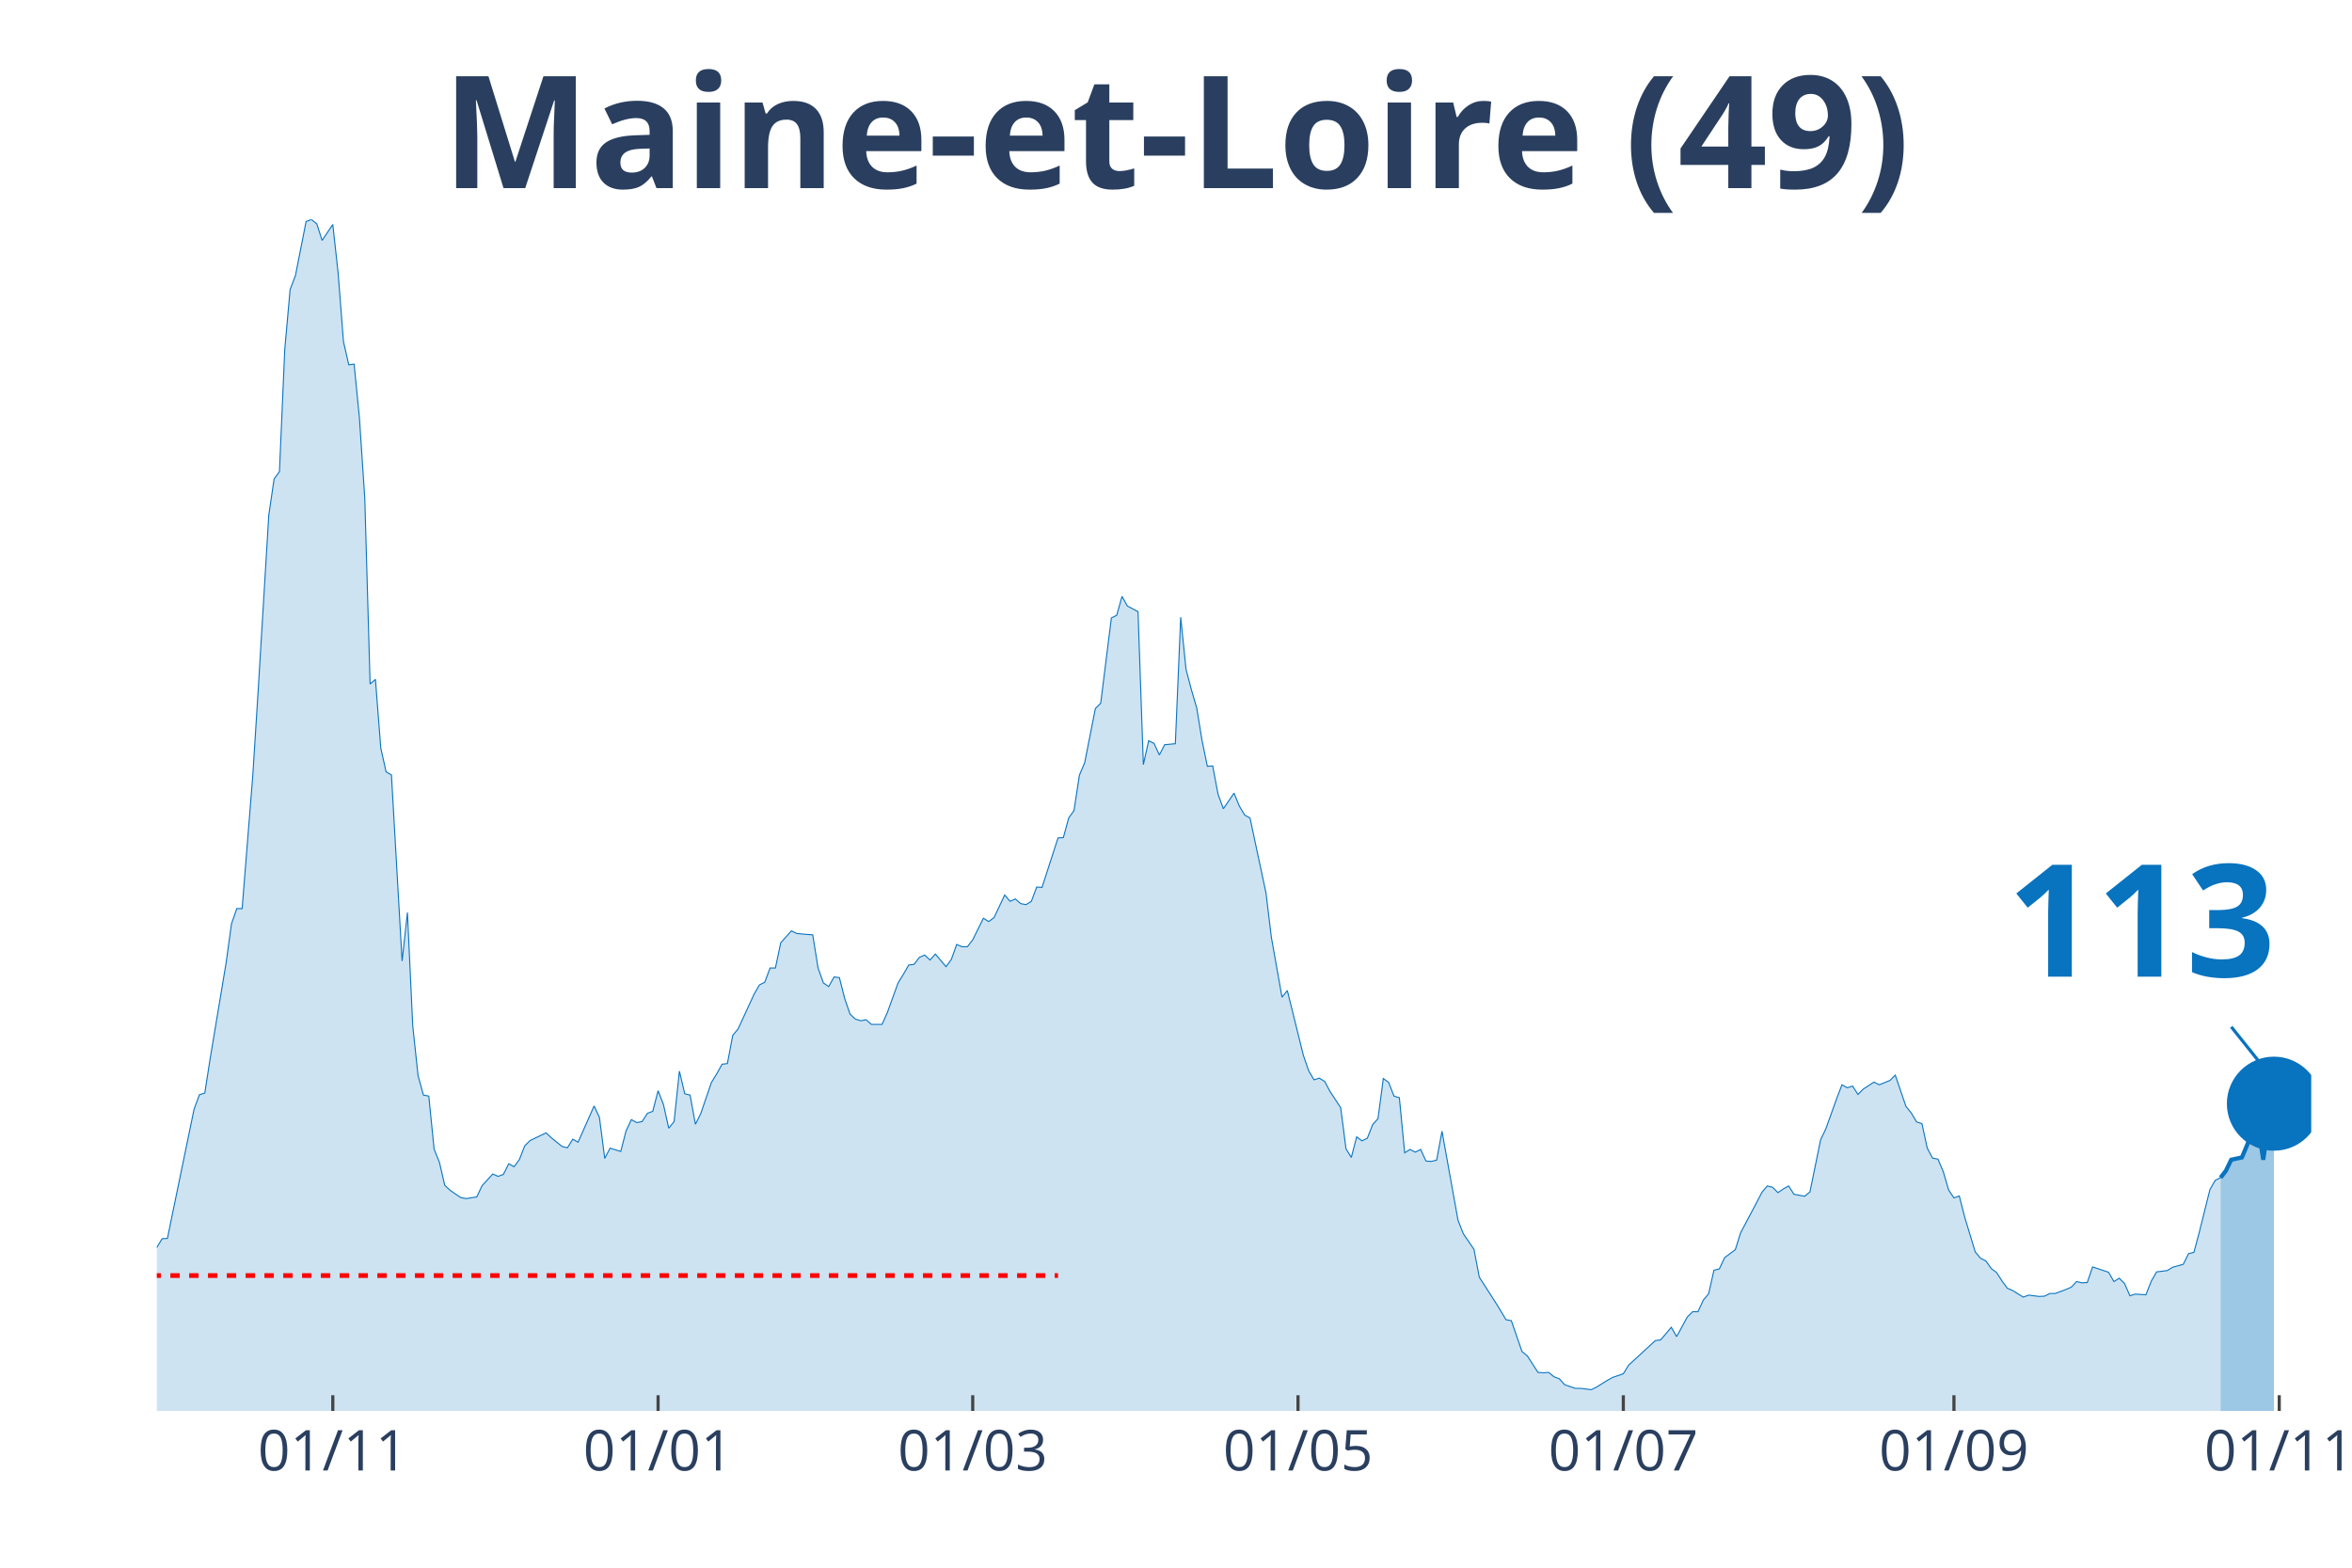
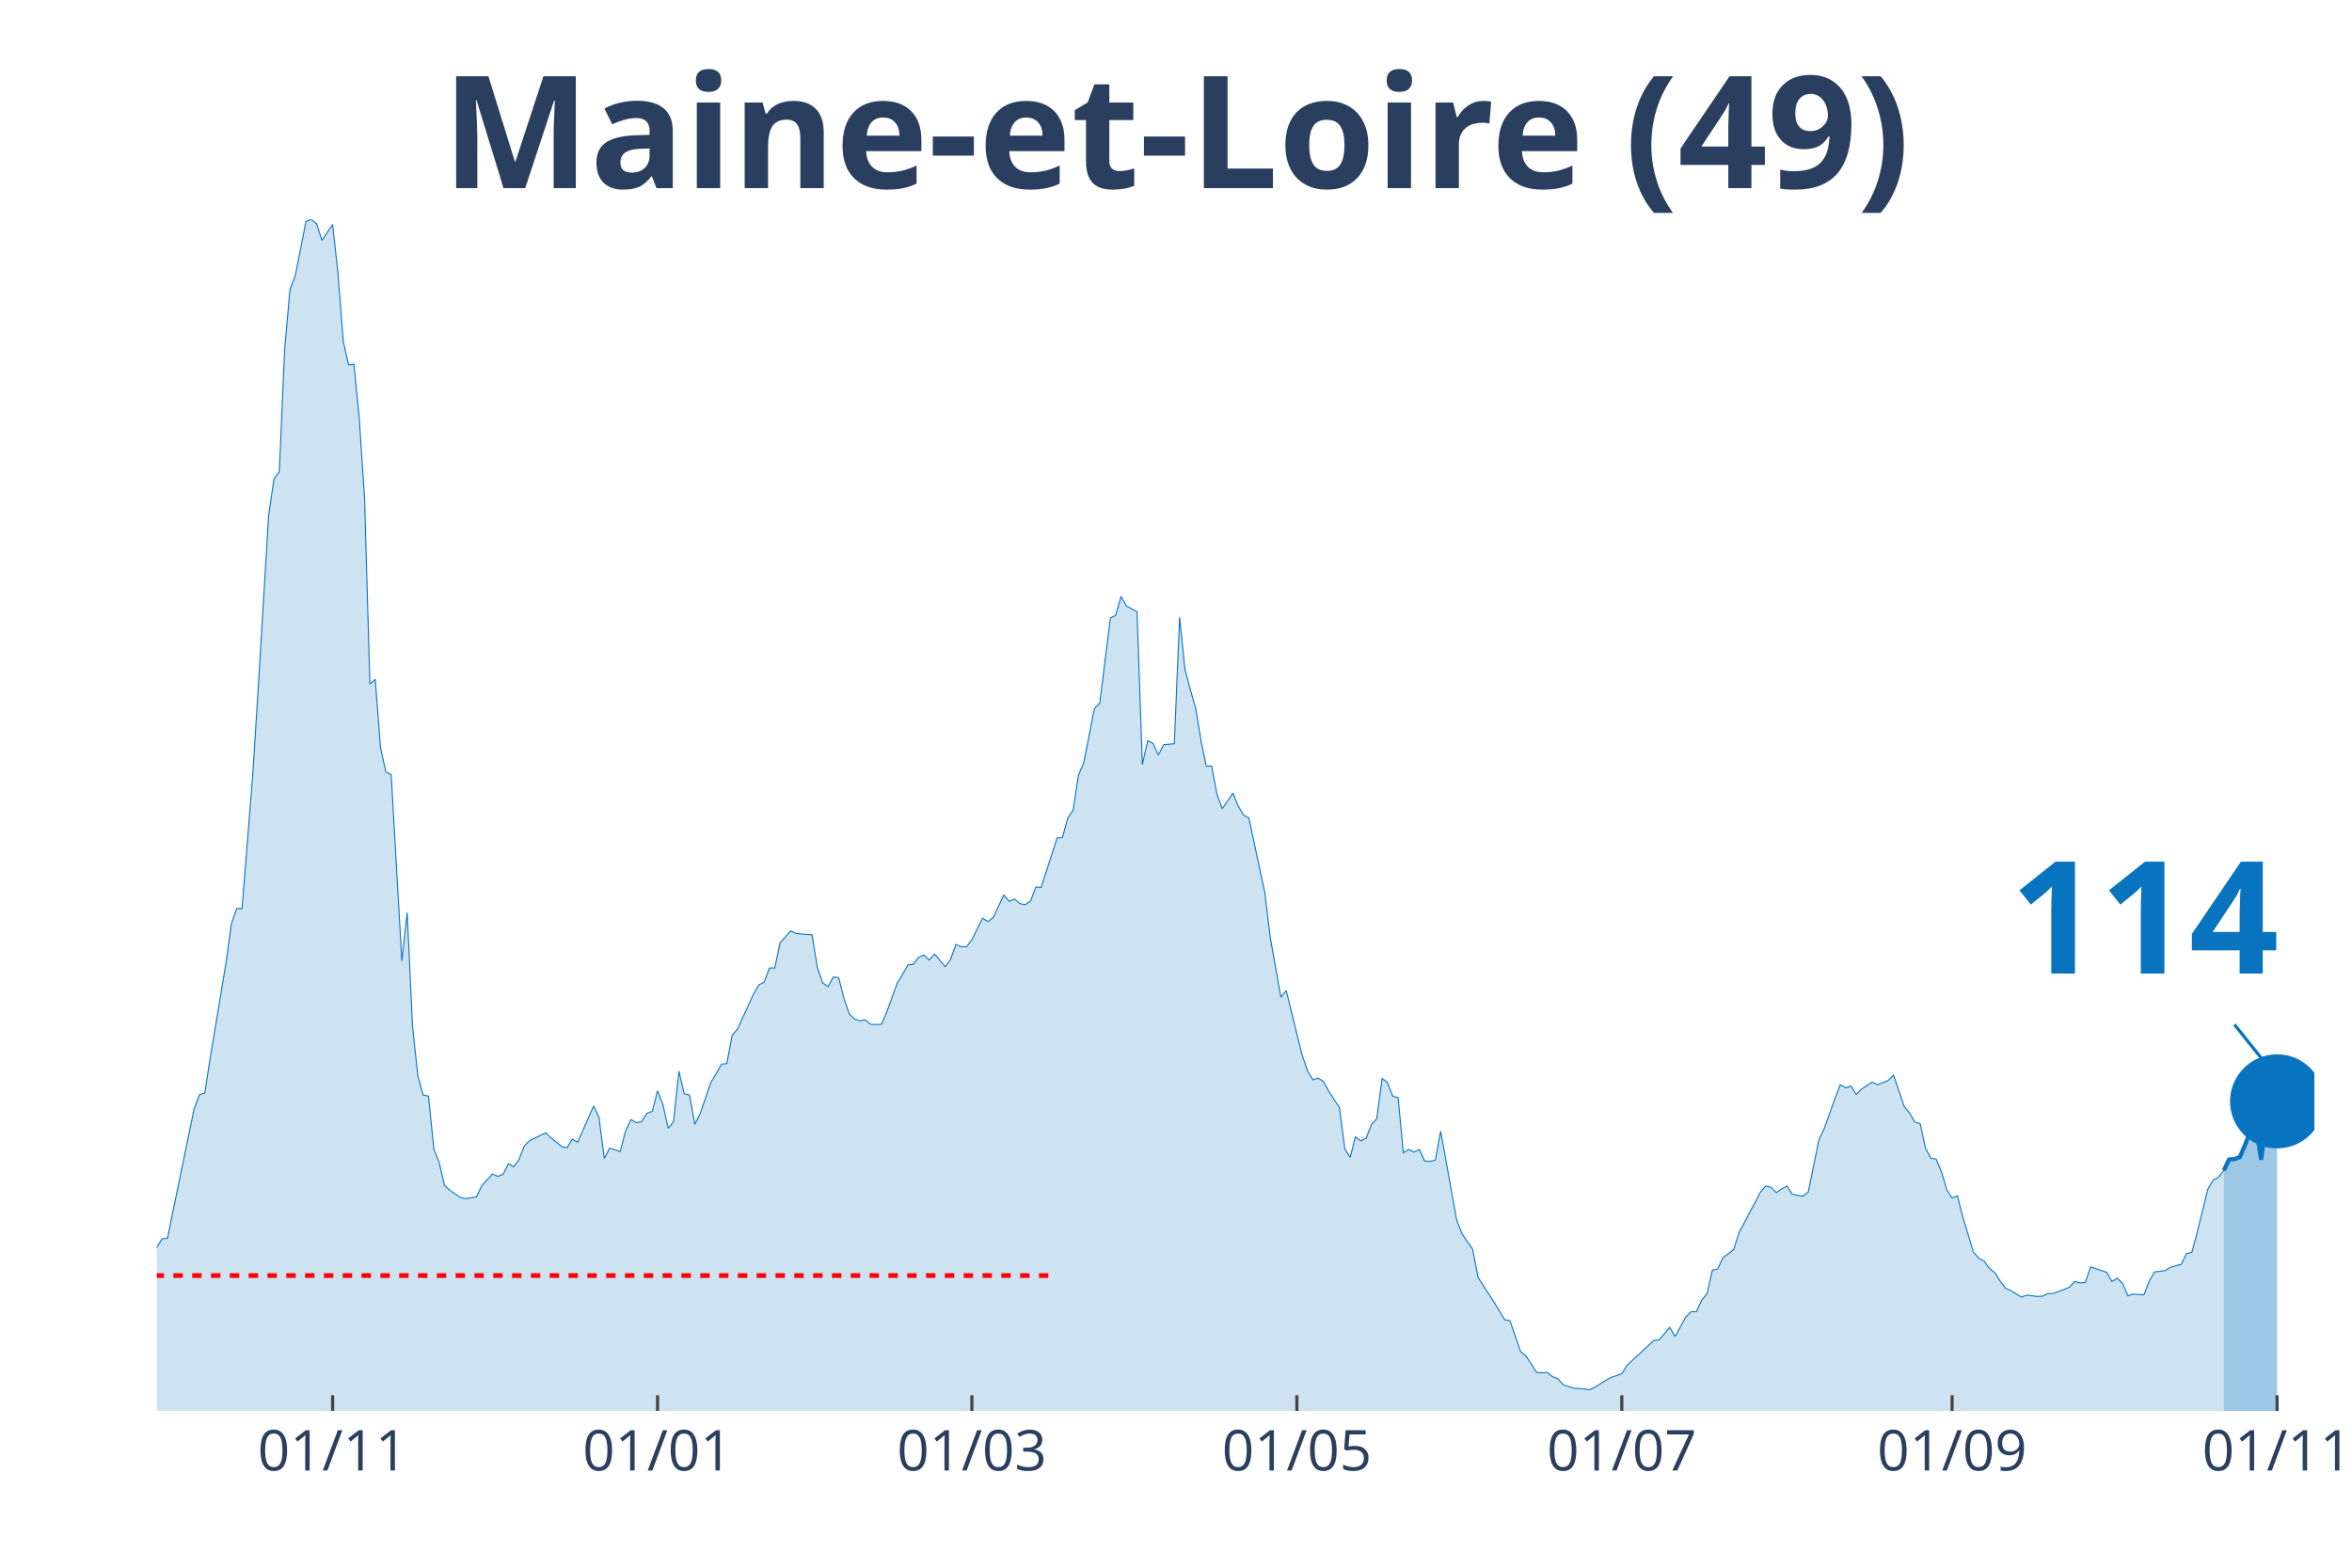
<svg xmlns="http://www.w3.org/2000/svg" class="main-svg" width="1125" height="750" style="" viewBox="0 0 750 500">
  <rect x="0" y="0" width="750" height="500" style="fill: rgb(0, 0, 0); fill-opacity: 0;" />
-   <defs id="defs-5729a4">
+   <defs id="defs-bee239">
    <g class="clips">
-       <clipPath id="clip5729a4xyplot" class="plotclip">
-         <rect width="687" height="380" />
+       <clipPath id="clipbee239xyplot" class="plotclip">
+         <rect width="688" height="380" />
      </clipPath>
-       <clipPath class="axesclip" id="clip5729a4x">
-         <rect x="50" y="0" width="687" height="500" />
+       <clipPath class="axesclip" id="clipbee239x">
+         <rect x="50" y="0" width="688" height="500" />
      </clipPath>
-       <clipPath class="axesclip" id="clip5729a4y">
+       <clipPath class="axesclip" id="clipbee239y">
        <rect x="0" y="70" width="750" height="380" />
      </clipPath>
-       <clipPath class="axesclip" id="clip5729a4xy">
-         <rect x="50" y="70" width="687" height="380" />
+       <clipPath class="axesclip" id="clipbee239xy">
+         <rect x="50" y="70" width="688" height="380" />
      </clipPath>
    </g>
    <g class="gradients" />
  </defs>
  <g class="bglayer">
-     <rect class="bg" x="50" y="70" width="687" height="380" style="fill: rgb(0, 0, 0); fill-opacity: 0; stroke-width: 0;" />
+     <rect class="bg" x="50" y="70" width="688" height="380" style="fill: rgb(0, 0, 0); fill-opacity: 0; stroke-width: 0;" />
  </g>
  <g class="layer-below">
    <g class="imagelayer" />
    <g class="shapelayer" />
  </g>
  <g class="cartesianlayer">
    <g class="subplot xy">
      <g class="layer-subplot">
        <g class="shapelayer" />
        <g class="imagelayer" />
      </g>
      <g class="gridlayer">
        <g class="x">
-           <path class="xgrid crisp" transform="translate(106.12,0)" d="M0,70v380" style="stroke: rgb(255, 255, 255); stroke-opacity: 1; stroke-width: 1px;" />
-           <path class="xgrid crisp" transform="translate(209.85,0)" d="M0,70v380" style="stroke: rgb(255, 255, 255); stroke-opacity: 1; stroke-width: 1px;" />
-           <path class="xgrid crisp" transform="translate(310.18,0)" d="M0,70v380" style="stroke: rgb(255, 255, 255); stroke-opacity: 1; stroke-width: 1px;" />
-           <path class="xgrid crisp" transform="translate(413.91,0)" d="M0,70v380" style="stroke: rgb(255, 255, 255); stroke-opacity: 1; stroke-width: 1px;" />
-           <path class="xgrid crisp" transform="translate(517.64,0)" d="M0,70v380" style="stroke: rgb(255, 255, 255); stroke-opacity: 1; stroke-width: 1px;" />
-           <path class="xgrid crisp" transform="translate(623.07,0)" d="M0,70v380" style="stroke: rgb(255, 255, 255); stroke-opacity: 1; stroke-width: 1px;" />
-           <path class="xgrid crisp" transform="translate(726.8,0)" d="M0,70v380" style="stroke: rgb(255, 255, 255); stroke-opacity: 1; stroke-width: 1px;" />
+           <path class="xgrid crisp" transform="translate(106.06,0)" d="M0,70v380" style="stroke: rgb(255, 255, 255); stroke-opacity: 1; stroke-width: 1px;" />
+           <path class="xgrid crisp" transform="translate(209.68,0)" d="M0,70v380" style="stroke: rgb(255, 255, 255); stroke-opacity: 1; stroke-width: 1px;" />
+           <path class="xgrid crisp" transform="translate(309.91,0)" d="M0,70v380" style="stroke: rgb(255, 255, 255); stroke-opacity: 1; stroke-width: 1px;" />
+           <path class="xgrid crisp" transform="translate(413.54,0)" d="M0,70v380" style="stroke: rgb(255, 255, 255); stroke-opacity: 1; stroke-width: 1px;" />
+           <path class="xgrid crisp" transform="translate(517.16,0)" d="M0,70v380" style="stroke: rgb(255, 255, 255); stroke-opacity: 1; stroke-width: 1px;" />
+           <path class="xgrid crisp" transform="translate(622.48,0)" d="M0,70v380" style="stroke: rgb(255, 255, 255); stroke-opacity: 1; stroke-width: 1px;" />
+           <path class="xgrid crisp" transform="translate(726.11,0)" d="M0,70v380" style="stroke: rgb(255, 255, 255); stroke-opacity: 1; stroke-width: 1px;" />
        </g>
        <g class="y" />
      </g>
      <g class="zerolinelayer" />
      <path class="xlines-below" />
      <path class="ylines-below" />
      <g class="overlines-below" />
      <g class="xaxislayer-below" />
      <g class="yaxislayer-below" />
      <g class="overaxes-below" />
-       <g class="plot" transform="translate(50, 70)" clip-path="url('#clip5729a4xyplot')">
+       <g class="plot" transform="translate(50, 70)" clip-path="url('#clipbee239xyplot')">
        <g class="scatterlayer mlayer">
-           <g class="trace scatter trace4b9b90" style="stroke-miterlimit: 2;">
+           <g class="trace scatter trace68705d" style="stroke-miterlimit: 2;">
            <g class="fills">
              <g>
-                 <path class="js-fill" d="M658.09,380L-231.27,380L-231.27,373.12L-226.17,370.37L-224.47,370.69L-219.36,372.38L-217.66,375.13L-173.45,377.14L-171.75,377.57L-151.34,377.99L-149.64,377.67L-141.14,377.04L-139.44,377.14L-136.04,375.45L-134.34,375.34L-127.54,374.07L-125.84,376.19L-113.93,373.97L-112.23,373.02L-108.83,372.8L-107.13,372.38L-88.43,370.48L-86.73,369.31L-81.62,366.03L-79.92,365.93L-76.52,361.06L-74.82,356.93L-69.72,356.51L-68.02,356.4L-64.62,357.88L-62.92,360.53L-56.12,358.41L-54.42,355.77L-45.91,333.02L-44.21,333.12L-39.11,315.98L-37.41,315.45L-34.01,315.56L-32.31,315.03L-30.61,316.3L-28.91,316.19L-27.21,317.78L-25.51,314.39L-23.81,312.8L-22.11,313.33L-20.41,313.65L-18.71,310.58L-15.3,312.7L-13.6,315.56L-11.9,318.52L-10.2,318.31L-8.5,318.62L-6.8,321.8L-3.4,330.69L-1.7,329.52L0,327.83L1.7,325.08L3.4,324.97L5.1,316.61L11.9,283.7L13.6,279.15L15.3,278.62L17,267.72L22.11,237.04L23.81,224.66L25.51,219.79L27.21,219.79L30.61,177.35L32.31,150.48L35.71,94.29L37.41,82.75L39.11,80.42L40.81,41.38L42.51,22.33L44.21,17.88L47.61,0.63L49.31,0L51.01,1.38L52.72,6.67L56.12,1.59L57.82,17.04L59.52,38.94L61.22,46.35L62.92,46.14L64.62,63.39L66.32,88.89L68.02,148.15L69.72,146.67L71.42,168.57L73.12,176.19L74.82,177.14L78.22,236.51L79.92,221.06L81.62,257.25L83.32,273.12L85.02,279.26L86.73,279.58L88.43,296.51L90.13,300.74L91.83,308.04L93.53,309.63L96.93,311.96L98.63,312.28L102.03,311.75L103.73,308.15L107.13,304.44L108.83,305.19L110.53,304.55L112.23,301.16L113.93,302.12L115.63,299.79L117.33,295.45L119.03,293.76L124.14,291.32L125.84,292.91L129.24,295.66L130.94,296.08L132.64,293.33L134.34,294.29L139.44,282.75L141.14,286.35L142.84,299.47L144.54,296.19L147.94,297.25L149.64,290.69L151.34,287.09L153.04,288.04L154.75,287.72L156.45,285.08L158.15,284.44L159.85,277.88L161.55,282.22L163.25,289.84L164.95,287.72L166.65,271.64L168.35,278.84L170.05,279.26L171.75,288.57L173.45,285.19L176.85,275.24L178.55,272.49L180.25,269.42L181.95,269.21L183.65,260.21L185.35,258.2L190.46,247.09L192.16,244.13L193.86,243.28L195.56,238.73L197.26,238.73L198.96,230.69L202.36,226.88L204.06,227.72L207.46,228.04L209.16,228.15L210.86,238.73L212.56,243.49L214.26,244.66L215.96,241.59L217.66,241.8L219.36,248.47L221.06,253.44L222.76,255.03L224.47,255.56L226.17,255.24L227.87,256.72L229.57,256.72L231.27,256.72L232.97,252.91L236.37,243.49L238.07,240.74L239.77,237.78L241.47,237.57L243.17,235.34L244.87,234.6L246.57,236.19L248.27,234.29L251.67,238.31L253.37,235.98L255.07,231.22L256.77,231.96L258.48,231.96L260.18,229.74L263.58,222.86L265.28,223.92L266.98,222.65L268.68,219.05L270.38,215.45L272.08,217.46L273.78,216.72L275.48,218.2L277.18,218.52L278.88,217.46L280.58,212.91L282.28,213.02L287.38,197.25L289.08,197.14L290.78,190.9L292.49,188.47L294.19,177.25L295.89,173.23L299.29,155.98L300.99,154.29L304.39,127.09L306.09,126.24L307.79,120.21L309.49,123.28L312.89,125.08L314.59,173.86L316.29,166.24L317.99,167.09L319.69,170.79L321.39,167.51L324.79,167.2L326.5,126.88L328.2,143.49L329.9,149.95L331.6,155.77L333.3,166.14L335,174.39L336.7,174.29L338.4,183.28L340.1,187.94L343.5,182.96L345.2,187.09L346.9,189.95L348.6,190.9L353.7,214.81L355.4,228.89L358.8,248.04L360.5,245.93L365.61,266.56L367.31,271.53L369.01,274.39L370.71,273.86L372.41,274.92L374.11,278.1L377.51,283.28L379.21,296.4L380.91,299.15L382.61,292.59L384.31,293.86L386.01,293.02L387.71,288.68L389.41,286.77L391.11,273.97L392.81,275.24L394.51,279.58L396.22,280.11L397.92,297.67L399.62,296.61L401.32,297.46L403.02,296.61L404.72,300.32L406.42,300.42L408.12,300L409.82,290.79L414.92,319.15L416.62,323.49L420.02,328.47L421.72,337.35L426.82,345.29L428.52,348.04L430.23,350.9L431.93,351.22L435.33,361.06L437.03,362.43L440.43,367.72L442.13,367.83L443.83,367.72L445.53,369.1L447.23,369.74L448.93,371.64L452.33,372.8L454.03,372.8L457.43,373.23L459.13,372.38L462.53,370.26L464.24,369.31L467.64,368.15L469.34,365.4L477.84,357.57L479.54,357.35L482.94,353.33L484.64,356.3L488.04,350.05L489.74,348.36L491.44,348.36L493.14,344.66L494.84,342.65L496.54,335.13L498.25,334.71L499.95,331.11L503.35,328.57L505.05,323.17L510.15,313.54L511.85,310.26L513.55,308.25L515.25,308.68L516.95,310.37L518.65,309.21L520.35,308.25L522.05,310.9L525.45,311.53L527.15,310.16L530.55,293.54L532.25,289.95L535.66,280.42L537.36,275.98L539.06,276.93L540.76,276.4L542.46,279.05L544.16,277.35L547.56,275.13L549.26,275.98L552.66,274.6L554.36,272.91L557.76,282.86L559.46,284.97L561.16,287.83L562.86,288.36L564.56,296.19L566.26,299.37L567.97,299.68L569.67,303.7L571.37,309.52L573.07,312.06L574.77,311.43L576.47,318.1L579.87,329.31L581.57,331.32L583.27,332.17L584.97,334.6L586.67,335.87L588.37,338.52L590.07,340.85L591.77,341.59L595.17,343.7L596.87,343.07L600.27,343.49L601.98,343.39L603.68,342.54L605.38,342.54L608.78,341.27L610.48,340.53L612.18,338.73L613.88,339.15L615.58,339.05L617.28,334.07L622.38,335.77L624.08,338.73L625.78,337.67L627.48,339.37L629.18,343.28L630.88,342.75L634.28,342.96L635.99,338.62L637.69,335.66L639.39,335.45L641.09,335.24L642.79,334.18L646.19,333.23L647.89,329.84L649.59,329.42L651.29,323.07L654.69,309.42L656.39,306.46L658.09,305.61" style="fill: rgb(8, 115, 191); fill-opacity: 0.2; stroke-width: 0;" />
+                 <path class="js-fill" d="M659.12,380L-231.03,380L-231.03,373.12L-225.94,370.37L-224.24,370.69L-219.14,372.38L-217.44,375.13L-173.27,377.14L-171.58,377.57L-151.19,377.99L-149.49,377.67L-141,377.04L-139.3,377.14L-135.9,375.45L-134.2,375.34L-127.41,374.07L-125.71,376.19L-113.82,373.97L-112.12,373.02L-108.72,372.8L-107.02,372.38L-88.34,370.48L-86.64,369.31L-81.54,366.03L-79.84,365.93L-76.44,361.06L-74.75,356.93L-69.65,356.51L-67.95,356.4L-64.55,357.88L-62.85,360.53L-56.06,358.41L-54.36,355.77L-47.57,335.98L-45.87,333.02L-44.17,333.12L-42.47,326.88L-39.07,315.98L-37.37,315.45L-33.98,315.56L-32.28,315.03L-30.58,316.3L-28.88,316.19L-27.18,317.78L-25.48,314.39L-23.78,312.8L-22.08,313.33L-20.39,313.65L-18.69,310.58L-15.29,312.7L-13.59,315.56L-11.89,318.52L-10.19,318.31L-8.49,318.62L-6.8,321.8L-3.4,330.69L-1.7,329.52L0,327.83L1.7,325.08L3.4,324.97L5.1,316.61L11.89,283.7L13.59,279.15L15.29,278.62L16.99,267.72L22.08,237.04L23.78,224.66L25.48,219.79L27.18,219.79L30.58,177.35L32.28,150.48L35.67,94.29L37.37,82.75L39.07,80.42L40.77,41.38L42.47,22.33L44.17,17.88L47.57,0.63L49.26,0L50.96,1.38L52.66,6.67L56.06,1.59L57.76,17.04L59.46,38.94L61.16,46.35L62.85,46.14L64.55,63.39L66.25,88.89L67.95,148.15L69.65,146.67L71.35,168.57L73.05,176.19L74.75,177.14L78.14,236.51L79.84,221.06L81.54,257.25L83.24,273.12L84.94,279.26L86.64,279.58L88.34,296.51L90.03,300.74L91.73,308.04L93.43,309.63L96.83,311.96L98.53,312.28L101.93,311.75L103.62,308.15L107.02,304.44L108.72,305.19L110.42,304.55L112.12,301.16L113.82,302.12L115.52,299.79L117.21,295.45L118.91,293.76L124.01,291.32L125.71,292.91L129.11,295.66L130.8,296.08L132.5,293.33L134.2,294.29L139.3,282.75L141,286.35L142.7,299.47L144.4,296.19L147.79,297.25L149.49,290.69L151.19,287.09L152.89,288.04L154.59,287.72L156.29,285.08L157.99,284.44L159.68,277.88L161.38,282.22L163.08,289.84L164.78,287.72L166.48,271.64L168.18,278.84L169.88,279.26L171.58,288.57L173.27,285.19L176.67,275.24L178.37,272.49L180.07,269.42L181.77,269.21L183.47,260.21L185.17,258.2L190.26,247.09L191.96,244.13L193.66,243.28L195.36,238.73L197.06,238.73L198.76,230.69L202.15,226.88L203.85,227.72L207.25,228.04L208.95,228.15L210.65,238.73L212.35,243.49L214.04,244.66L215.74,241.59L217.44,241.8L219.14,248.47L220.84,253.44L222.54,255.03L224.24,255.56L225.94,255.24L227.63,256.72L229.33,256.72L231.03,256.72L232.73,252.91L236.13,243.49L237.83,240.74L239.53,237.78L241.22,237.57L242.92,235.34L244.62,234.6L246.32,236.19L248.02,234.29L251.42,238.31L253.12,235.98L254.81,231.22L256.51,231.96L258.21,231.96L259.91,229.74L263.31,222.86L265.01,223.92L266.71,222.65L268.4,219.05L270.1,215.45L271.8,217.46L273.5,216.72L275.2,218.2L276.9,218.52L278.6,217.46L280.3,212.91L282,213.02L287.09,197.25L288.79,197.14L290.49,190.9L292.19,188.47L293.89,177.25L295.59,173.23L298.98,155.98L300.68,154.29L304.08,127.09L305.78,126.24L307.48,120.21L309.18,123.28L312.57,125.08L314.27,173.86L315.97,166.24L317.67,167.09L319.37,170.79L321.07,167.51L324.46,167.2L326.16,126.88L327.86,143.49L329.56,149.95L331.26,155.77L332.96,166.14L334.66,174.39L336.36,174.29L338.05,183.28L339.75,187.94L343.15,182.96L344.85,187.09L346.55,189.95L348.25,190.9L353.34,214.81L355.04,228.89L358.44,248.04L360.14,245.93L365.23,266.56L366.93,271.53L368.63,274.39L370.33,273.86L372.03,274.92L373.73,278.1L377.13,283.28L378.82,296.4L380.52,299.15L382.22,292.59L383.92,293.86L385.62,293.02L387.32,288.68L389.02,286.77L390.72,273.97L392.41,275.24L394.11,279.58L395.81,280.11L397.51,297.67L399.21,296.61L400.91,297.46L402.61,296.61L404.31,300.32L406,300.42L407.7,300L409.4,290.79L414.5,319.15L416.2,323.49L419.6,328.47L421.29,337.35L426.39,345.29L428.09,348.04L429.79,350.9L431.49,351.22L434.88,361.06L436.58,362.43L439.98,367.72L441.68,367.83L443.38,367.72L445.08,369.1L446.78,369.74L448.47,371.64L451.87,372.8L453.57,372.8L456.97,373.23L458.67,372.38L462.06,370.26L463.76,369.31L467.16,368.15L468.86,365.4L477.35,357.57L479.05,357.35L482.45,353.33L484.15,356.3L487.55,350.05L489.24,348.36L490.94,348.36L492.64,344.66L494.34,342.65L496.04,335.13L497.74,334.71L499.44,331.11L502.83,328.57L504.53,323.17L509.63,313.54L511.33,310.26L513.03,308.25L514.73,308.68L516.42,310.37L518.12,309.21L519.82,308.25L521.52,310.9L524.92,311.53L526.62,310.16L530.01,293.54L531.71,289.95L535.11,280.42L536.81,275.98L538.51,276.93L540.21,276.4L541.91,279.05L543.6,277.35L547,275.13L548.7,275.98L552.1,274.6L553.8,272.91L557.2,282.86L558.89,284.97L560.59,287.83L562.29,288.36L563.99,296.19L565.69,299.37L567.39,299.68L569.09,303.7L570.79,309.52L572.48,312.06L574.18,311.43L575.88,318.1L579.28,329.31L580.98,331.32L582.68,332.17L584.38,334.6L586.07,335.87L587.77,338.52L589.47,340.85L591.17,341.59L594.57,343.7L596.27,343.07L599.66,343.49L601.36,343.39L603.06,342.54L604.76,342.54L608.16,341.27L609.86,340.53L611.56,338.73L613.25,339.15L614.95,339.05L616.65,334.07L621.75,335.77L623.45,338.73L625.15,337.67L626.84,339.37L628.54,343.28L630.24,342.75L633.64,342.96L635.34,338.62L637.04,335.66L638.74,335.45L640.43,335.24L642.13,334.18L645.53,333.23L647.23,329.84L648.93,329.42L650.63,323.07L654.02,309.31L655.72,306.35L657.42,305.5L659.12,303.28" style="fill: rgb(8, 115, 191); fill-opacity: 0.2; stroke-width: 0;" />
              </g>
            </g>
            <g class="errorbars" />
            <g class="lines">
-               <path class="js-line" d="M-231.27,373.12L-226.17,370.37L-224.47,370.69L-219.36,372.38L-217.66,375.13L-173.45,377.14L-171.75,377.57L-151.34,377.99L-149.64,377.67L-141.14,377.04L-139.44,377.14L-136.04,375.45L-134.34,375.34L-127.54,374.07L-125.84,376.19L-113.93,373.97L-112.23,373.02L-108.83,372.8L-107.13,372.38L-88.43,370.48L-86.73,369.31L-81.62,366.03L-79.92,365.93L-76.52,361.06L-74.82,356.93L-69.72,356.51L-68.02,356.4L-64.62,357.88L-62.92,360.53L-56.12,358.41L-54.42,355.77L-45.91,333.02L-44.21,333.12L-39.11,315.98L-37.41,315.45L-34.01,315.56L-32.31,315.03L-30.61,316.3L-28.91,316.19L-27.21,317.78L-25.51,314.39L-23.81,312.8L-22.11,313.33L-20.41,313.65L-18.71,310.58L-15.3,312.7L-13.6,315.56L-11.9,318.52L-10.2,318.31L-8.5,318.62L-6.8,321.8L-3.4,330.69L-1.7,329.52L0,327.83L1.7,325.08L3.4,324.97L5.1,316.61L11.9,283.7L13.6,279.15L15.3,278.62L17,267.72L22.11,237.04L23.81,224.66L25.51,219.79L27.21,219.79L30.61,177.35L32.31,150.48L35.71,94.29L37.41,82.75L39.11,80.42L40.81,41.38L42.51,22.33L44.21,17.88L47.61,0.63L49.31,0L51.01,1.38L52.72,6.67L56.12,1.59L57.82,17.04L59.52,38.94L61.22,46.35L62.92,46.14L64.62,63.39L66.32,88.89L68.02,148.15L69.72,146.67L71.42,168.57L73.12,176.19L74.82,177.14L78.22,236.51L79.92,221.06L81.62,257.25L83.32,273.12L85.02,279.26L86.73,279.58L88.43,296.51L90.13,300.74L91.83,308.04L93.53,309.63L96.93,311.96L98.63,312.28L102.03,311.75L103.73,308.15L107.13,304.44L108.83,305.19L110.53,304.55L112.23,301.16L113.93,302.12L115.63,299.79L117.33,295.45L119.03,293.76L124.14,291.32L125.84,292.91L129.24,295.66L130.94,296.08L132.64,293.33L134.34,294.29L139.44,282.75L141.14,286.35L142.84,299.47L144.54,296.19L147.94,297.25L149.64,290.69L151.34,287.09L153.04,288.04L154.75,287.72L156.45,285.08L158.15,284.44L159.85,277.88L161.55,282.22L163.25,289.84L164.95,287.72L166.65,271.64L168.35,278.84L170.05,279.26L171.75,288.57L173.45,285.19L176.85,275.24L178.55,272.49L180.25,269.42L181.95,269.21L183.65,260.21L185.35,258.2L190.46,247.09L192.16,244.13L193.86,243.28L195.56,238.73L197.26,238.73L198.96,230.69L202.36,226.88L204.06,227.72L207.46,228.04L209.16,228.15L210.86,238.73L212.56,243.49L214.26,244.66L215.96,241.59L217.66,241.8L219.36,248.47L221.06,253.44L222.76,255.03L224.47,255.56L226.17,255.24L227.87,256.72L229.57,256.72L231.27,256.72L232.97,252.91L236.37,243.49L238.07,240.74L239.77,237.78L241.47,237.57L243.17,235.34L244.87,234.6L246.57,236.19L248.27,234.29L251.67,238.31L253.37,235.98L255.07,231.22L256.77,231.96L258.48,231.96L260.18,229.74L263.58,222.86L265.28,223.92L266.98,222.65L268.68,219.05L270.38,215.45L272.08,217.46L273.78,216.72L275.48,218.2L277.18,218.52L278.88,217.46L280.58,212.91L282.28,213.02L287.38,197.25L289.08,197.14L290.78,190.9L292.49,188.47L294.19,177.25L295.89,173.23L299.29,155.98L300.99,154.29L304.39,127.09L306.09,126.24L307.79,120.21L309.49,123.28L312.89,125.08L314.59,173.86L316.29,166.24L317.99,167.09L319.69,170.79L321.39,167.51L324.79,167.2L326.5,126.88L328.2,143.49L329.9,149.95L331.6,155.77L333.3,166.14L335,174.39L336.7,174.29L338.4,183.28L340.1,187.94L343.5,182.96L345.2,187.09L346.9,189.95L348.6,190.9L353.7,214.81L355.4,228.89L358.8,248.04L360.5,245.93L365.61,266.56L367.31,271.53L369.01,274.39L370.71,273.86L372.41,274.92L374.11,278.1L377.51,283.28L379.21,296.4L380.91,299.15L382.61,292.59L384.31,293.86L386.01,293.02L387.71,288.68L389.41,286.77L391.11,273.97L392.81,275.24L394.51,279.58L396.22,280.11L397.92,297.67L399.62,296.61L401.32,297.46L403.02,296.61L404.72,300.32L406.42,300.42L408.12,300L409.82,290.79L414.92,319.15L416.62,323.49L420.02,328.47L421.72,337.35L426.82,345.29L428.52,348.04L430.23,350.9L431.93,351.22L435.33,361.06L437.03,362.43L440.43,367.72L442.13,367.83L443.83,367.72L445.53,369.1L447.23,369.74L448.93,371.64L452.33,372.8L454.03,372.8L457.43,373.23L459.13,372.38L462.53,370.26L464.24,369.31L467.64,368.15L469.34,365.4L477.84,357.57L479.54,357.35L482.94,353.33L484.64,356.3L488.04,350.05L489.74,348.36L491.44,348.36L493.14,344.66L494.84,342.65L496.54,335.13L498.25,334.71L499.95,331.11L503.35,328.57L505.05,323.17L510.15,313.54L511.85,310.26L513.55,308.25L515.25,308.68L516.95,310.37L518.65,309.21L520.35,308.25L522.05,310.9L525.45,311.53L527.15,310.16L530.55,293.54L532.25,289.95L535.66,280.42L537.36,275.98L539.06,276.93L540.76,276.4L542.46,279.05L544.16,277.35L547.56,275.13L549.26,275.98L552.66,274.6L554.36,272.91L557.76,282.86L559.46,284.97L561.16,287.83L562.86,288.36L564.56,296.19L566.26,299.37L567.97,299.68L569.67,303.7L571.37,309.52L573.07,312.06L574.77,311.43L576.47,318.1L579.87,329.31L581.57,331.32L583.27,332.17L584.97,334.6L586.67,335.87L588.37,338.52L590.07,340.85L591.77,341.59L595.17,343.7L596.87,343.07L600.27,343.49L601.98,343.39L603.68,342.54L605.38,342.54L608.78,341.27L610.48,340.53L612.18,338.73L613.88,339.15L615.58,339.05L617.28,334.07L622.38,335.77L624.08,338.73L625.78,337.67L627.48,339.37L629.18,343.28L630.88,342.75L634.28,342.96L635.99,338.62L637.69,335.66L639.39,335.45L641.09,335.24L642.79,334.18L646.19,333.23L647.89,329.84L649.59,329.42L651.29,323.07L654.69,309.42L656.39,306.46L658.09,305.61" style="vector-effect: non-scaling-stroke; fill: none; stroke: rgb(8, 115, 191); stroke-opacity: 1; stroke-width: 0.5px; opacity: 1;" />
+               <path class="js-line" d="M-231.03,373.12L-225.94,370.37L-224.24,370.69L-219.14,372.38L-217.44,375.13L-173.27,377.14L-171.58,377.57L-151.19,377.99L-149.49,377.67L-141,377.04L-139.3,377.14L-135.9,375.45L-134.2,375.34L-127.41,374.07L-125.71,376.19L-113.82,373.97L-112.12,373.02L-108.72,372.8L-107.02,372.38L-88.34,370.48L-86.64,369.31L-81.54,366.03L-79.84,365.93L-76.44,361.06L-74.75,356.93L-69.65,356.51L-67.95,356.4L-64.55,357.88L-62.85,360.53L-56.06,358.41L-54.36,355.77L-47.57,335.98L-45.87,333.02L-44.17,333.12L-42.47,326.88L-39.07,315.98L-37.37,315.45L-33.98,315.56L-32.28,315.03L-30.58,316.3L-28.88,316.19L-27.18,317.78L-25.48,314.39L-23.78,312.8L-22.08,313.33L-20.39,313.65L-18.69,310.58L-15.29,312.7L-13.59,315.56L-11.89,318.52L-10.19,318.31L-8.49,318.62L-6.8,321.8L-3.4,330.69L-1.7,329.52L0,327.83L1.7,325.08L3.4,324.97L5.1,316.61L11.89,283.7L13.59,279.15L15.29,278.62L16.99,267.72L22.08,237.04L23.78,224.66L25.48,219.79L27.18,219.79L30.58,177.35L32.28,150.48L35.67,94.29L37.37,82.75L39.07,80.42L40.77,41.38L42.47,22.33L44.17,17.88L47.57,0.63L49.26,0L50.96,1.38L52.66,6.67L56.06,1.59L57.76,17.04L59.46,38.94L61.16,46.35L62.85,46.14L64.55,63.39L66.25,88.89L67.95,148.15L69.65,146.67L71.35,168.57L73.05,176.19L74.75,177.14L78.14,236.51L79.84,221.06L81.54,257.25L83.24,273.12L84.94,279.26L86.64,279.58L88.34,296.51L90.03,300.74L91.73,308.04L93.43,309.63L96.83,311.96L98.53,312.28L101.93,311.75L103.62,308.15L107.02,304.44L108.72,305.19L110.42,304.55L112.12,301.16L113.82,302.12L115.52,299.79L117.21,295.45L118.91,293.76L124.01,291.32L125.71,292.91L129.11,295.66L130.8,296.08L132.5,293.33L134.2,294.29L139.3,282.75L141,286.35L142.7,299.47L144.4,296.19L147.79,297.25L149.49,290.69L151.19,287.09L152.89,288.04L154.59,287.72L156.29,285.08L157.99,284.44L159.68,277.88L161.38,282.22L163.08,289.84L164.78,287.72L166.48,271.64L168.18,278.84L169.88,279.26L171.58,288.57L173.27,285.19L176.67,275.24L178.37,272.49L180.07,269.42L181.77,269.21L183.47,260.21L185.17,258.2L190.26,247.09L191.96,244.13L193.66,243.28L195.36,238.73L197.06,238.73L198.76,230.69L202.15,226.88L203.85,227.72L207.25,228.04L208.95,228.15L210.65,238.73L212.35,243.49L214.04,244.66L215.74,241.59L217.44,241.8L219.14,248.47L220.84,253.44L222.54,255.03L224.24,255.56L225.94,255.24L227.63,256.72L229.33,256.72L231.03,256.72L232.73,252.91L236.13,243.49L237.83,240.74L239.53,237.78L241.22,237.57L242.92,235.34L244.62,234.6L246.32,236.19L248.02,234.29L251.42,238.31L253.12,235.98L254.81,231.22L256.51,231.96L258.21,231.96L259.91,229.74L263.31,222.86L265.01,223.92L266.71,222.65L268.4,219.05L270.1,215.45L271.8,217.46L273.5,216.72L275.2,218.2L276.9,218.52L278.6,217.46L280.3,212.91L282,213.02L287.09,197.25L288.79,197.14L290.49,190.9L292.19,188.47L293.89,177.25L295.59,173.23L298.98,155.98L300.68,154.29L304.08,127.09L305.78,126.24L307.48,120.21L309.18,123.28L312.57,125.08L314.27,173.86L315.97,166.24L317.67,167.09L319.37,170.79L321.07,167.51L324.46,167.2L326.16,126.88L327.86,143.49L329.56,149.95L331.26,155.77L332.96,166.14L334.66,174.39L336.36,174.29L338.05,183.28L339.75,187.94L343.15,182.96L344.85,187.09L346.55,189.95L348.25,190.9L353.34,214.81L355.04,228.89L358.44,248.04L360.14,245.93L365.23,266.56L366.93,271.53L368.63,274.39L370.33,273.86L372.03,274.92L373.73,278.1L377.13,283.28L378.82,296.4L380.52,299.15L382.22,292.59L383.92,293.86L385.62,293.02L387.32,288.68L389.02,286.77L390.72,273.97L392.41,275.24L394.11,279.58L395.81,280.11L397.51,297.67L399.21,296.61L400.91,297.46L402.61,296.61L404.31,300.32L406,300.42L407.7,300L409.4,290.79L414.5,319.15L416.2,323.49L419.6,328.47L421.29,337.35L426.39,345.29L428.09,348.04L429.79,350.9L431.49,351.22L434.88,361.06L436.58,362.43L439.98,367.72L441.68,367.83L443.38,367.72L445.08,369.1L446.78,369.74L448.47,371.64L451.87,372.8L453.57,372.8L456.97,373.23L458.67,372.38L462.06,370.26L463.76,369.31L467.16,368.15L468.86,365.4L477.35,357.57L479.05,357.35L482.45,353.33L484.15,356.3L487.55,350.05L489.24,348.36L490.94,348.36L492.64,344.66L494.34,342.65L496.04,335.13L497.74,334.71L499.44,331.11L502.83,328.57L504.53,323.17L509.63,313.54L511.33,310.26L513.03,308.25L514.73,308.68L516.42,310.37L518.12,309.21L519.82,308.25L521.52,310.9L524.92,311.53L526.62,310.16L530.01,293.54L531.71,289.95L535.11,280.42L536.81,275.98L538.51,276.93L540.21,276.4L541.91,279.05L543.6,277.35L547,275.13L548.7,275.98L552.1,274.6L553.8,272.91L557.2,282.86L558.89,284.97L560.59,287.83L562.29,288.36L563.99,296.19L565.69,299.37L567.39,299.68L569.09,303.7L570.79,309.52L572.48,312.06L574.18,311.43L575.88,318.1L579.28,329.31L580.98,331.32L582.68,332.17L584.38,334.6L586.07,335.87L587.77,338.52L589.47,340.85L591.17,341.59L594.57,343.7L596.27,343.07L599.66,343.49L601.36,343.39L603.06,342.54L604.76,342.54L608.16,341.27L609.86,340.53L611.56,338.73L613.25,339.15L614.95,339.05L616.65,334.07L621.75,335.77L623.45,338.73L625.15,337.67L626.84,339.37L628.54,343.28L630.24,342.75L633.64,342.96L635.34,338.62L637.04,335.66L638.74,335.45L640.43,335.24L642.13,334.18L645.53,333.23L647.23,329.84L648.93,329.42L650.63,323.07L654.02,309.31L655.72,306.35L657.42,305.5L659.12,303.28" style="vector-effect: non-scaling-stroke; fill: none; stroke: rgb(8, 115, 191); stroke-opacity: 1; stroke-width: 0.5px; opacity: 1;" />
            </g>
            <g class="points" />
            <g class="text" />
          </g>
-           <g class="trace scatter trace0a53e4" style="stroke-miterlimit: 2;">
+           <g class="trace scatter trace4c2c08" style="stroke-miterlimit: 2;">
            <g class="fills">
              <g>
-                 <path class="js-fill" d="M675.1,380L658.09,380L658.09,305.61L659.79,303.39L661.49,299.89L664.89,299.15L666.59,295.13L668.29,290.58L670,288.78L671.7,299.89L673.4,287.94L675.1,282.01" style="fill: rgb(8, 115, 191); fill-opacity: 0.4; stroke-width: 0;" />
+                 <path class="js-fill" d="M676.11,380L659.12,380L659.12,303.28L660.82,299.79L662.52,299.68L664.22,299.05L665.92,295.13L667.61,290.58L669.31,288.78L671.01,299.89L672.71,287.94L674.41,282.01L676.11,281.27" style="fill: rgb(8, 115, 191); fill-opacity: 0.4; stroke-width: 0;" />
              </g>
            </g>
            <g class="errorbars" />
            <g class="lines">
-               <path class="js-line" d="M658.09,305.61L659.79,303.39L661.49,299.89L664.89,299.15L666.59,295.13L668.29,290.58L670,288.78L671.7,299.89L673.4,287.94L675.1,282.01" style="vector-effect: non-scaling-stroke; fill: none; stroke: rgb(8, 115, 191); stroke-opacity: 1; stroke-width: 2px; opacity: 1;" />
+               <path class="js-line" d="M659.12,303.28L660.82,299.79L662.52,299.68L664.22,299.05L665.92,295.13L667.61,290.58L669.31,288.78L671.01,299.89L672.71,287.94L674.41,282.01L676.11,281.27" style="vector-effect: non-scaling-stroke; fill: none; stroke: rgb(8, 115, 191); stroke-opacity: 1; stroke-width: 2px; opacity: 1;" />
            </g>
            <g class="points" />
            <g class="text" />
          </g>
-           <g class="trace scatter trace2faea1" style="stroke-miterlimit: 2; opacity: 1;">
+           <g class="trace scatter trace34e001" style="stroke-miterlimit: 2; opacity: 1;">
            <g class="fills" />
            <g class="errorbars" />
            <g class="lines" />
            <g class="points">
-               <path class="point" transform="translate(675.1,282.01)" d="M15,0A15,15 0 1,1 0,-15A15,15 0 0,1 15,0Z" style="opacity: 1; stroke-width: 0px; fill: rgb(8, 115, 191); fill-opacity: 1;" />
+               <path class="point" transform="translate(676.11,281.27)" d="M15,0A15,15 0 1,1 0,-15A15,15 0 0,1 15,0Z" style="opacity: 1; stroke-width: 0px; fill: rgb(8, 115, 191); fill-opacity: 1;" />
            </g>
            <g class="text" />
          </g>
        </g>
      </g>
      <g class="overplot" />
      <path class="xlines-above crisp" style="fill: none; stroke-width: 1px; stroke: rgb(0, 0, 0); stroke-opacity: 0;" d="" />
      <path class="ylines-above crisp" style="fill: none;" d="M0,0" />
      <g class="overlines-above" />
      <g class="xaxislayer-above">
-         <path class="xtick ticks crisp" d="M0,450v-5" transform="translate(106.12,0)" style="stroke: rgb(68, 68, 68); stroke-opacity: 1; stroke-width: 1px;" />
-         <path class="xtick ticks crisp" d="M0,450v-5" transform="translate(209.85,0)" style="stroke: rgb(68, 68, 68); stroke-opacity: 1; stroke-width: 1px;" />
-         <path class="xtick ticks crisp" d="M0,450v-5" transform="translate(310.18,0)" style="stroke: rgb(68, 68, 68); stroke-opacity: 1; stroke-width: 1px;" />
-         <path class="xtick ticks crisp" d="M0,450v-5" transform="translate(413.91,0)" style="stroke: rgb(68, 68, 68); stroke-opacity: 1; stroke-width: 1px;" />
-         <path class="xtick ticks crisp" d="M0,450v-5" transform="translate(517.64,0)" style="stroke: rgb(68, 68, 68); stroke-opacity: 1; stroke-width: 1px;" />
-         <path class="xtick ticks crisp" d="M0,450v-5" transform="translate(623.07,0)" style="stroke: rgb(68, 68, 68); stroke-opacity: 1; stroke-width: 1px;" />
-         <path class="xtick ticks crisp" d="M0,450v-5" transform="translate(726.8,0)" style="stroke: rgb(68, 68, 68); stroke-opacity: 1; stroke-width: 1px;" />
+         <path class="xtick ticks crisp" d="M0,450v-5" transform="translate(106.06,0)" style="stroke: rgb(68, 68, 68); stroke-opacity: 1; stroke-width: 1px;" />
+         <path class="xtick ticks crisp" d="M0,450v-5" transform="translate(209.68,0)" style="stroke: rgb(68, 68, 68); stroke-opacity: 1; stroke-width: 1px;" />
+         <path class="xtick ticks crisp" d="M0,450v-5" transform="translate(309.91,0)" style="stroke: rgb(68, 68, 68); stroke-opacity: 1; stroke-width: 1px;" />
+         <path class="xtick ticks crisp" d="M0,450v-5" transform="translate(413.54,0)" style="stroke: rgb(68, 68, 68); stroke-opacity: 1; stroke-width: 1px;" />
+         <path class="xtick ticks crisp" d="M0,450v-5" transform="translate(517.16,0)" style="stroke: rgb(68, 68, 68); stroke-opacity: 1; stroke-width: 1px;" />
+         <path class="xtick ticks crisp" d="M0,450v-5" transform="translate(622.48,0)" style="stroke: rgb(68, 68, 68); stroke-opacity: 1; stroke-width: 1px;" />
+         <path class="xtick ticks crisp" d="M0,450v-5" transform="translate(726.11,0)" style="stroke: rgb(68, 68, 68); stroke-opacity: 1; stroke-width: 1px;" />
        <g class="xtick">
-           <text text-anchor="middle" x="0" y="469" transform="translate(106.12,0)" style="font-family: 'Open Sans', verdana, arial, sans-serif; font-size: 18px; fill: rgb(42, 63, 95); fill-opacity: 1; white-space: pre;">01/11</text>
+           <text text-anchor="middle" x="0" y="469" transform="translate(106.06,0)" style="font-family: 'Open Sans', verdana, arial, sans-serif; font-size: 18px; fill: rgb(42, 63, 95); fill-opacity: 1; white-space: pre;">01/11</text>
        </g>
        <g class="xtick">
-           <text text-anchor="middle" x="0" y="469" transform="translate(209.85,0)" style="font-family: 'Open Sans', verdana, arial, sans-serif; font-size: 18px; fill: rgb(42, 63, 95); fill-opacity: 1; white-space: pre;">01/01</text>
+           <text text-anchor="middle" x="0" y="469" transform="translate(209.68,0)" style="font-family: 'Open Sans', verdana, arial, sans-serif; font-size: 18px; fill: rgb(42, 63, 95); fill-opacity: 1; white-space: pre;">01/01</text>
        </g>
        <g class="xtick">
-           <text text-anchor="middle" x="0" y="469" transform="translate(310.18,0)" style="font-family: 'Open Sans', verdana, arial, sans-serif; font-size: 18px; fill: rgb(42, 63, 95); fill-opacity: 1; white-space: pre;">01/03</text>
+           <text text-anchor="middle" x="0" y="469" transform="translate(309.91,0)" style="font-family: 'Open Sans', verdana, arial, sans-serif; font-size: 18px; fill: rgb(42, 63, 95); fill-opacity: 1; white-space: pre;">01/03</text>
        </g>
        <g class="xtick">
-           <text text-anchor="middle" x="0" y="469" transform="translate(413.91,0)" style="font-family: 'Open Sans', verdana, arial, sans-serif; font-size: 18px; fill: rgb(42, 63, 95); fill-opacity: 1; white-space: pre;">01/05</text>
+           <text text-anchor="middle" x="0" y="469" transform="translate(413.54,0)" style="font-family: 'Open Sans', verdana, arial, sans-serif; font-size: 18px; fill: rgb(42, 63, 95); fill-opacity: 1; white-space: pre;">01/05</text>
        </g>
        <g class="xtick">
-           <text text-anchor="middle" x="0" y="469" transform="translate(517.64,0)" style="font-family: 'Open Sans', verdana, arial, sans-serif; font-size: 18px; fill: rgb(42, 63, 95); fill-opacity: 1; white-space: pre;">01/07</text>
+           <text text-anchor="middle" x="0" y="469" transform="translate(517.16,0)" style="font-family: 'Open Sans', verdana, arial, sans-serif; font-size: 18px; fill: rgb(42, 63, 95); fill-opacity: 1; white-space: pre;">01/07</text>
        </g>
        <g class="xtick">
-           <text text-anchor="middle" x="0" y="469" transform="translate(623.07,0)" style="font-family: 'Open Sans', verdana, arial, sans-serif; font-size: 18px; fill: rgb(42, 63, 95); fill-opacity: 1; white-space: pre;">01/09</text>
+           <text text-anchor="middle" x="0" y="469" transform="translate(622.48,0)" style="font-family: 'Open Sans', verdana, arial, sans-serif; font-size: 18px; fill: rgb(42, 63, 95); fill-opacity: 1; white-space: pre;">01/09</text>
        </g>
        <g class="xtick">
-           <text text-anchor="middle" x="0" y="469" transform="translate(726.8,0)" style="font-family: 'Open Sans', verdana, arial, sans-serif; font-size: 18px; fill: rgb(42, 63, 95); fill-opacity: 1; white-space: pre;">01/11</text>
+           <text text-anchor="middle" x="0" y="469" transform="translate(726.11,0)" style="font-family: 'Open Sans', verdana, arial, sans-serif; font-size: 18px; fill: rgb(42, 63, 95); fill-opacity: 1; white-space: pre;">01/11</text>
        </g>
      </g>
      <g class="yaxislayer-above" />
      <g class="overaxes-above" />
    </g>
  </g>
  <g class="polarlayer" />
  <g class="ternarylayer" />
  <g class="geolayer" />
  <g class="funnelarealayer" />
  <g class="pielayer" />
  <g class="treemaplayer" />
  <g class="sunburstlayer" />
  <g class="glimages" />
-   <defs id="topdefs-5729a4">
+   <defs id="topdefs-bee239">
    <g class="clips" />
  </defs>
  <g class="layer-above">
    <g class="imagelayer" />
    <g class="shapelayer">
-       <path data-index="0" fill-rule="evenodd" d="M-905.68,406.83L337.38,406.83" clip-path="url('#clip5729a4xy')" style="opacity: 1; stroke: rgb(255, 0, 0); stroke-opacity: 1; fill: rgb(0, 0, 0); fill-opacity: 0; stroke-dasharray: 3px, 3px; stroke-width: 1.5px;" />
+       <path data-index="0" fill-rule="evenodd" d="M-904.71,406.83L337.09,406.83" clip-path="url('#clipbee239xy')" style="opacity: 1; stroke: rgb(255, 0, 0); stroke-opacity: 1; fill: rgb(0, 0, 0); fill-opacity: 0; stroke-dasharray: 3px, 3px; stroke-width: 1.5px;" />
    </g>
  </g>
  <g class="infolayer">
    <g class="g-gtitle">
      <text class="gtitle" x="375" y="25" text-anchor="middle" dy="0.7em" style="font-family: 'Open Sans', verdana, arial, sans-serif; font-size: 50px; fill: rgb(42, 63, 95); opacity: 1; font-weight: normal; white-space: pre;">
        <tspan style="font-weight:bold">Maine-et-Loire (49)</tspan>
      </text>
    </g>
    <g class="g-xtitle" />
    <g class="annotation" data-index="0" style="opacity: 1;">
-       <g class="annotation-text-g" transform="rotate(0,683.1,292.01)">
-         <g class="cursor-pointer" transform="translate(625, 256)">
+       <g class="annotation-text-g" transform="rotate(0,684.11,291.27)">
+         <g class="cursor-pointer" transform="translate(626, 255)">
          <rect class="bg" x="0.5" y="0.5" width="115" height="71" style="stroke-width: 1px; stroke: rgb(0, 0, 0); stroke-opacity: 0; fill: rgb(255, 255, 255); fill-opacity: 0.6;" />
          <text class="annotation-text" text-anchor="middle" x="57.812" y="55.5" style="font-family: 'Open Sans', verdana, arial, sans-serif; font-size: 50px; fill: rgb(8, 115, 191); fill-opacity: 1; white-space: pre;">
-             <tspan style="font-weight:bold">113 </tspan>
+             <tspan style="font-weight:bold">114 </tspan>
          </text>
        </g>
      </g>
      <g class="annotation-arrow-g" style="opacity: 1;">
-         <path d="M711.5,327.51L723.1,342.01" style="stroke-width: 1px; stroke: rgb(8, 115, 191); stroke-opacity: 1; stroke-dasharray: 0px, 0px, 18.569px, 18.569px;" />
+         <path d="M712.51,326.77L724.11,341.27" style="stroke-width: 1px; stroke: rgb(8, 115, 191); stroke-opacity: 1; stroke-dasharray: 0px, 0px, 18.569px, 18.569px;" />
      </g>
    </g>
  </g>
</svg>
